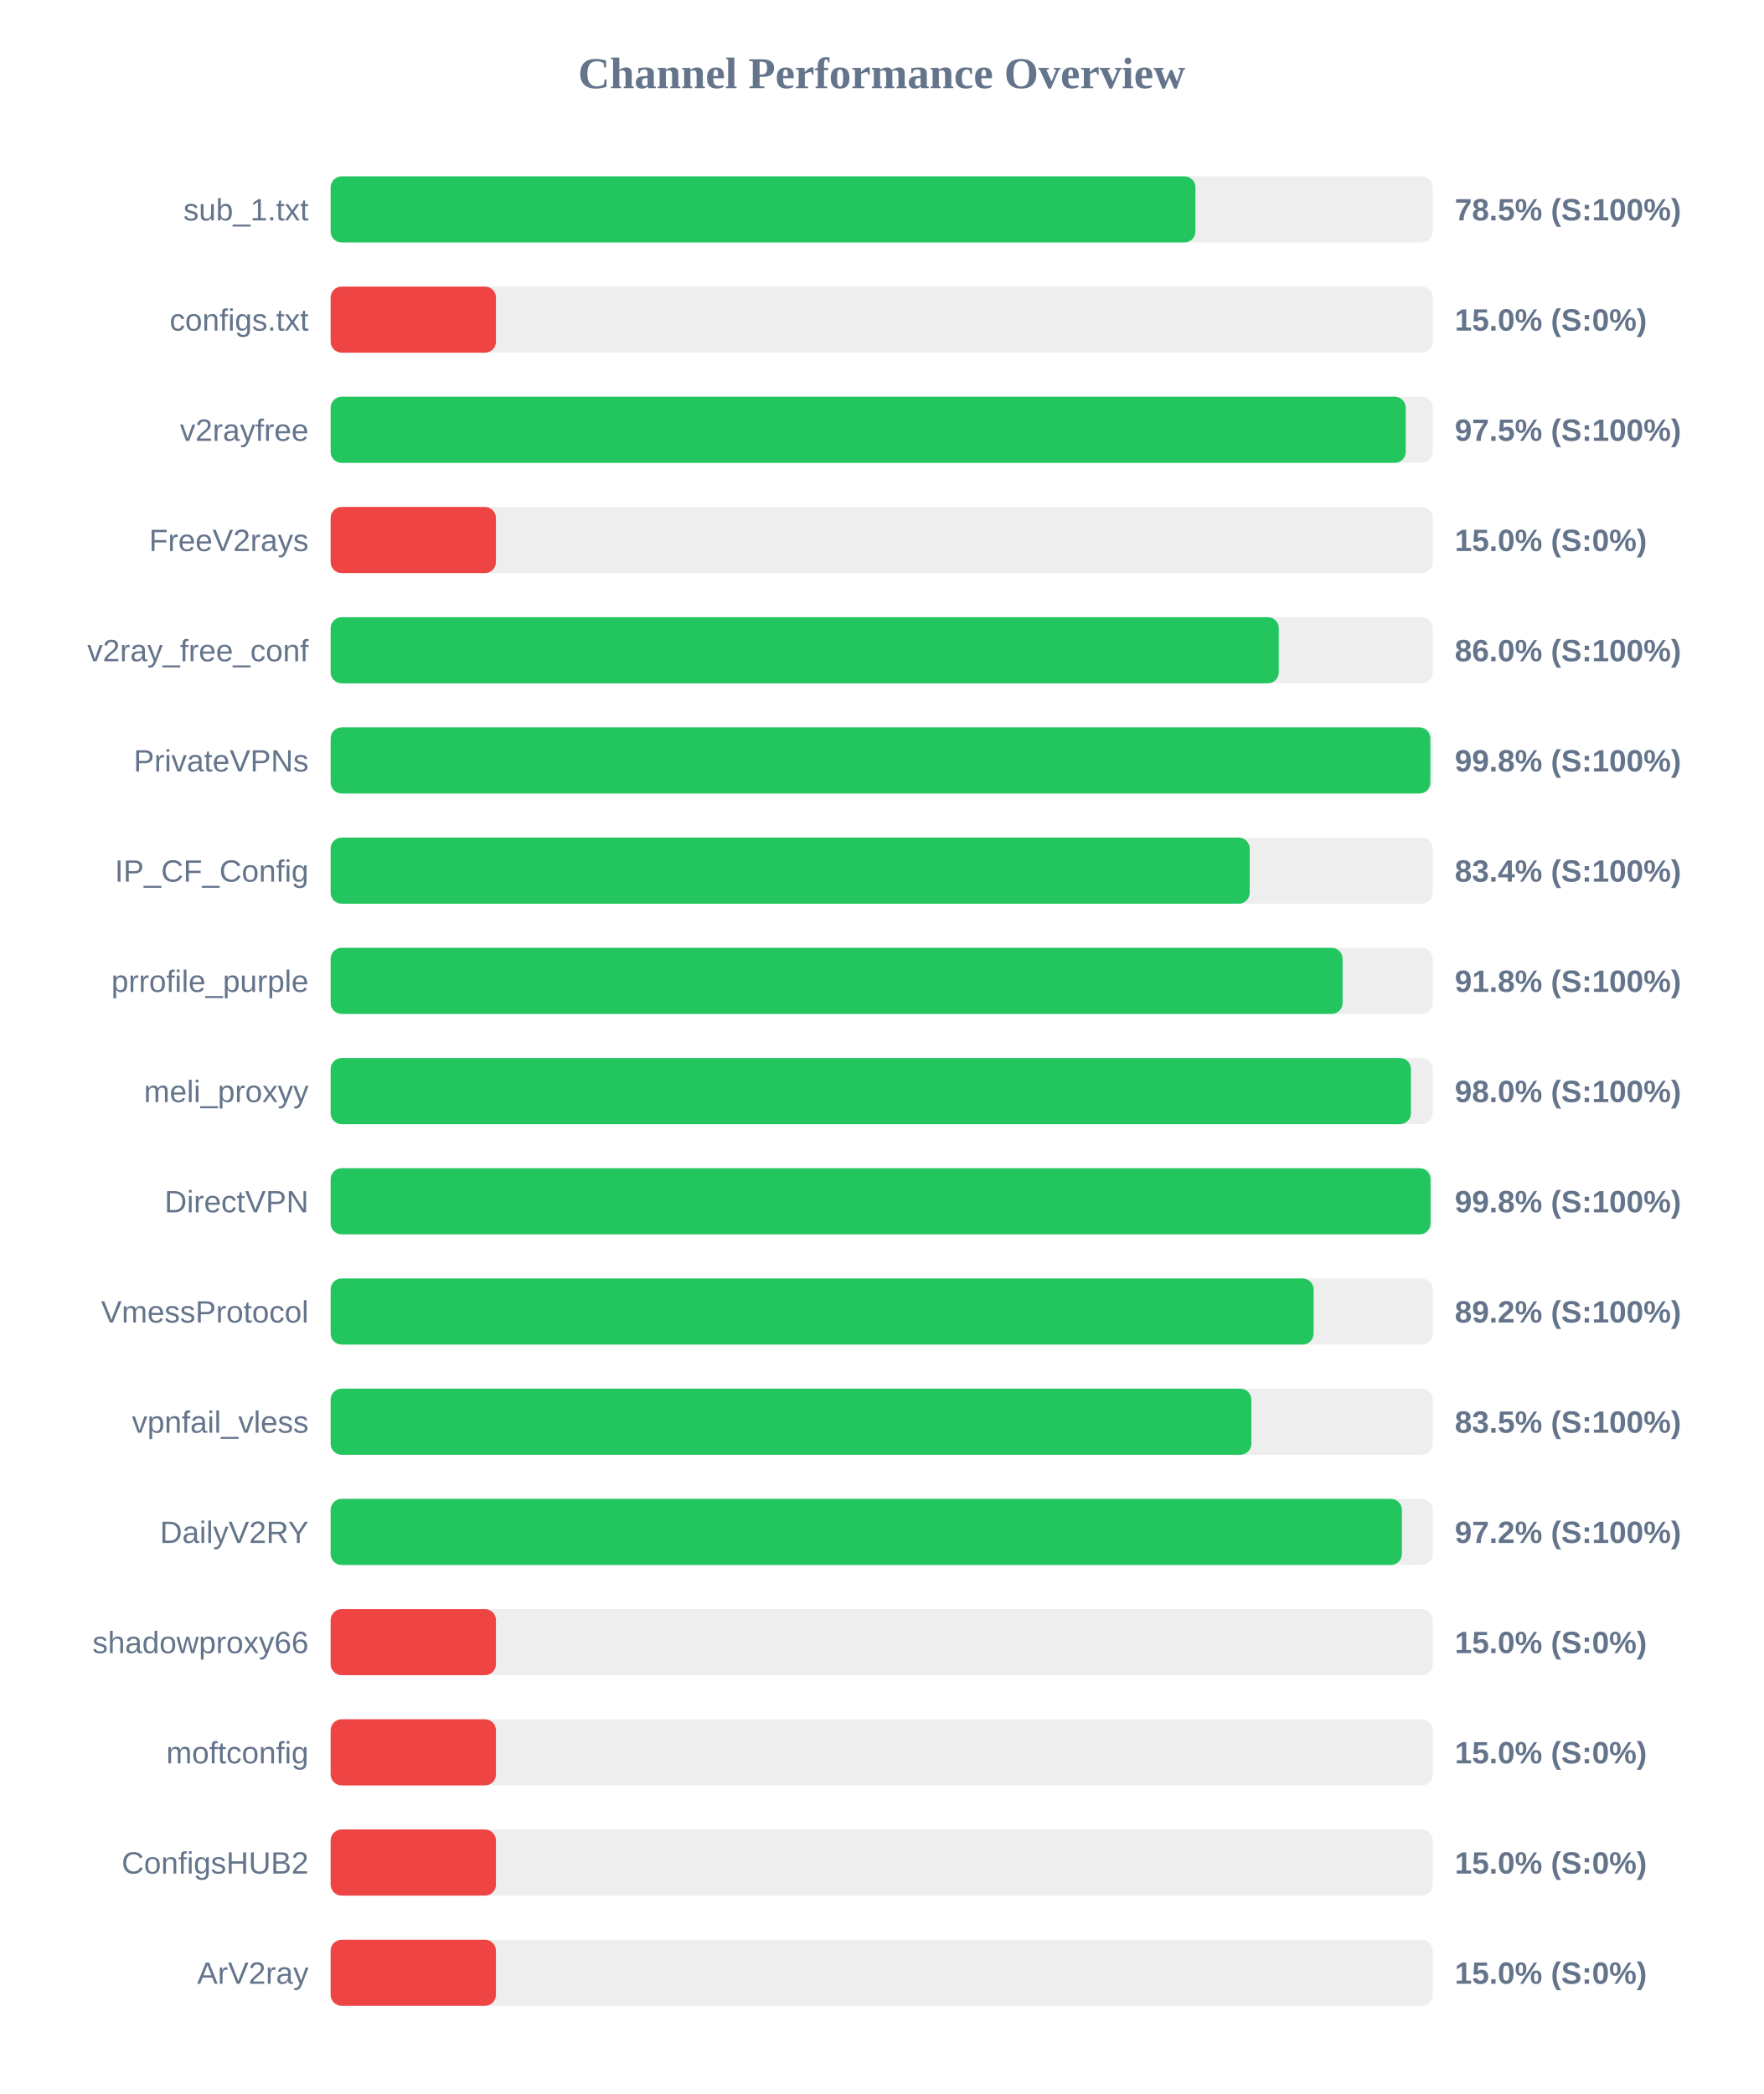
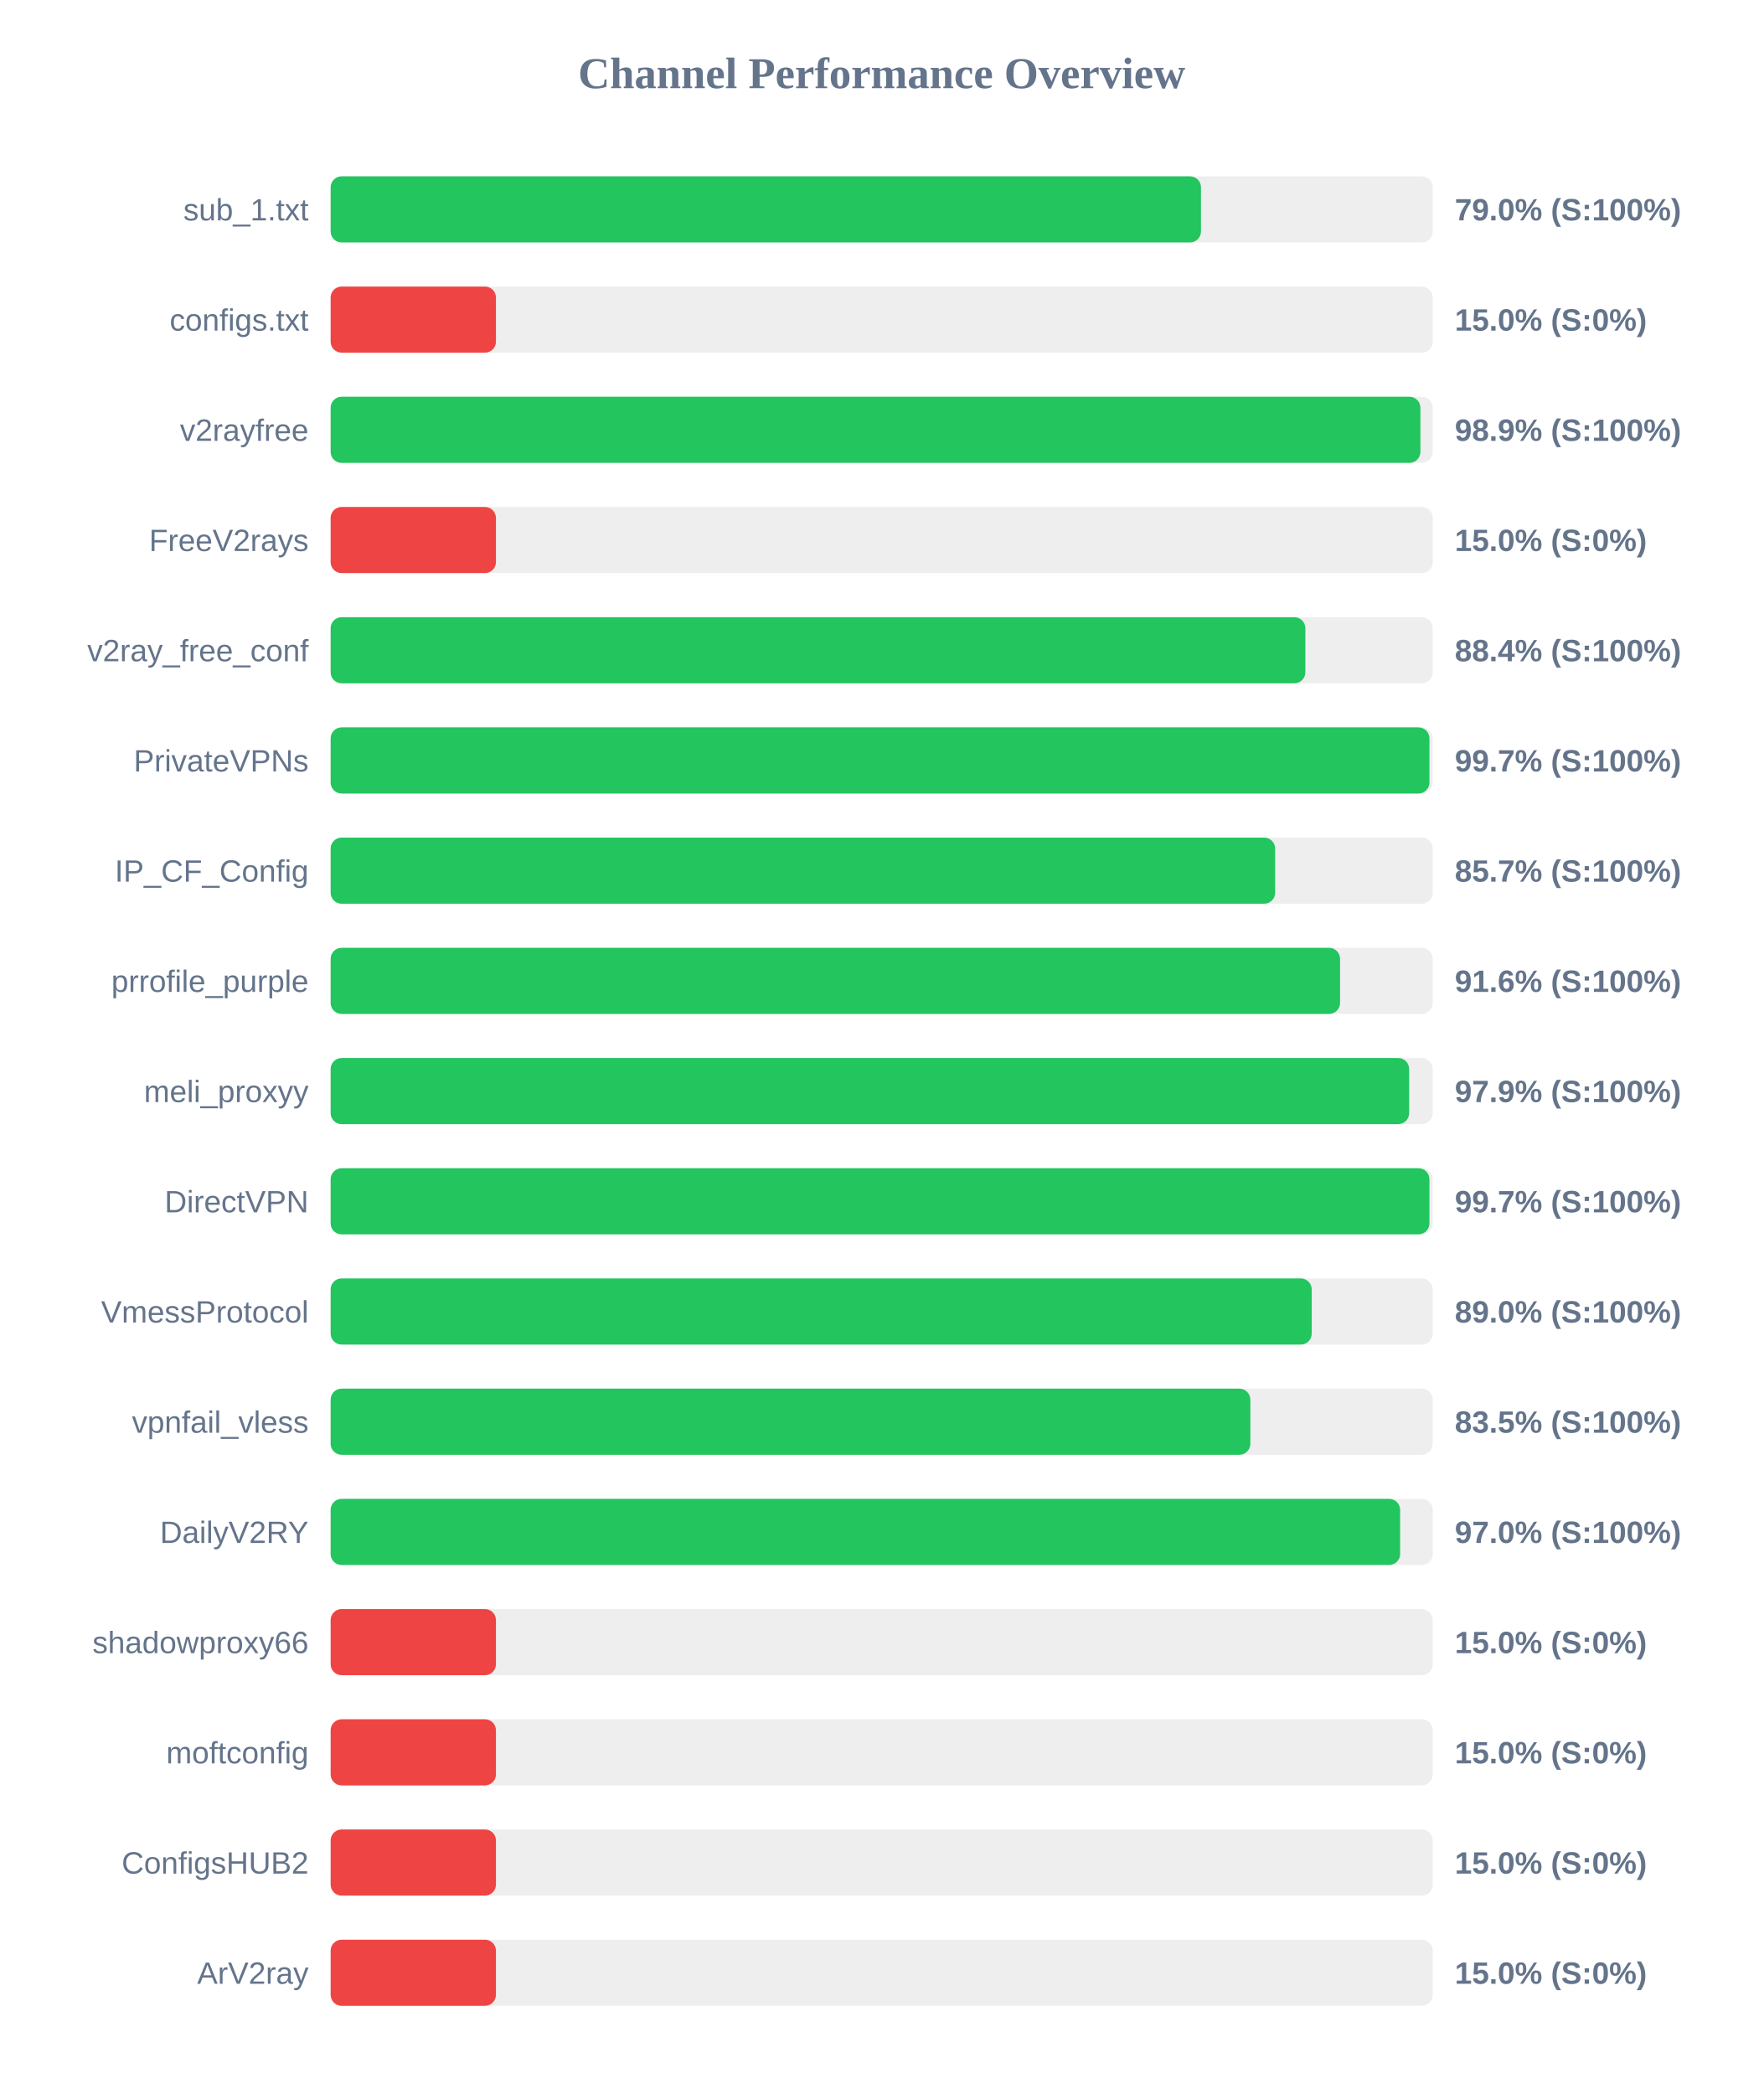
<svg xmlns="http://www.w3.org/2000/svg" width="800" height="950" version="1.1">
  <style>
        .row { font: 14px Arial; fill: #64748b; }
        .score { font: bold 14px Arial; fill: #64748b; }
    </style>
  <text x="400" y="40" text-anchor="middle" font-size="20px" font-weight="bold" fill="#64748b">Channel Performance Overview</text>
  <rect x="150" y="80" width="500" height="30" fill="#eee" rx="5" />
-   <rect x="150" y="80" width="392.35" height="30" fill="#22c55e" rx="5" />
+   <rect x="150" y="80" width="394.85" height="30" fill="#22c55e" rx="5" />
  <text x="140" y="100" text-anchor="end" class="row">sub_1.txt</text>
-   <text x="660" y="100" text-anchor="start" class="score">78.5% (S:100%)</text>
+   <text x="660" y="100" text-anchor="start" class="score">79.0% (S:100%)</text>
  <rect x="150" y="130" width="500" height="30" fill="#eee" rx="5" />
  <rect x="150" y="130" width="75.0" height="30" fill="#ef4444" rx="5" />
  <text x="140" y="150" text-anchor="end" class="row">configs.txt</text>
  <text x="660" y="150" text-anchor="start" class="score">15.0% (S:0%)</text>
  <rect x="150" y="180" width="500" height="30" fill="#eee" rx="5" />
-   <rect x="150" y="180" width="487.75" height="30" fill="#22c55e" rx="5" />
+   <rect x="150" y="180" width="494.4" height="30" fill="#22c55e" rx="5" />
  <text x="140" y="200" text-anchor="end" class="row">v2rayfree</text>
-   <text x="660" y="200" text-anchor="start" class="score">97.5% (S:100%)</text>
+   <text x="660" y="200" text-anchor="start" class="score">98.9% (S:100%)</text>
  <rect x="150" y="230" width="500" height="30" fill="#eee" rx="5" />
  <rect x="150" y="230" width="75.0" height="30" fill="#ef4444" rx="5" />
  <text x="140" y="250" text-anchor="end" class="row">FreeV2rays</text>
  <text x="660" y="250" text-anchor="start" class="score">15.0% (S:0%)</text>
  <rect x="150" y="280" width="500" height="30" fill="#eee" rx="5" />
-   <rect x="150" y="280" width="430.15" height="30" fill="#22c55e" rx="5" />
+   <rect x="150" y="280" width="442.2" height="30" fill="#22c55e" rx="5" />
  <text x="140" y="300" text-anchor="end" class="row">v2ray_free_conf</text>
-   <text x="660" y="300" text-anchor="start" class="score">86.0% (S:100%)</text>
+   <text x="660" y="300" text-anchor="start" class="score">88.4% (S:100%)</text>
  <rect x="150" y="330" width="500" height="30" fill="#eee" rx="5" />
-   <rect x="150" y="330" width="498.9" height="30" fill="#22c55e" rx="5" />
+   <rect x="150" y="330" width="498.5" height="30" fill="#22c55e" rx="5" />
  <text x="140" y="350" text-anchor="end" class="row">PrivateVPNs</text>
-   <text x="660" y="350" text-anchor="start" class="score">99.8% (S:100%)</text>
+   <text x="660" y="350" text-anchor="start" class="score">99.7% (S:100%)</text>
  <rect x="150" y="380" width="500" height="30" fill="#eee" rx="5" />
-   <rect x="150" y="380" width="416.95" height="30" fill="#22c55e" rx="5" />
+   <rect x="150" y="380" width="428.5" height="30" fill="#22c55e" rx="5" />
  <text x="140" y="400" text-anchor="end" class="row">IP_CF_Config</text>
-   <text x="660" y="400" text-anchor="start" class="score">83.4% (S:100%)</text>
+   <text x="660" y="400" text-anchor="start" class="score">85.7% (S:100%)</text>
  <rect x="150" y="430" width="500" height="30" fill="#eee" rx="5" />
-   <rect x="150" y="430" width="459.1" height="30" fill="#22c55e" rx="5" />
+   <rect x="150" y="430" width="457.95" height="30" fill="#22c55e" rx="5" />
  <text x="140" y="450" text-anchor="end" class="row">prrofile_purple</text>
-   <text x="660" y="450" text-anchor="start" class="score">91.8% (S:100%)</text>
+   <text x="660" y="450" text-anchor="start" class="score">91.6% (S:100%)</text>
  <rect x="150" y="480" width="500" height="30" fill="#eee" rx="5" />
-   <rect x="150" y="480" width="490.1" height="30" fill="#22c55e" rx="5" />
+   <rect x="150" y="480" width="489.3" height="30" fill="#22c55e" rx="5" />
  <text x="140" y="500" text-anchor="end" class="row">meli_proxyy</text>
-   <text x="660" y="500" text-anchor="start" class="score">98.0% (S:100%)</text>
+   <text x="660" y="500" text-anchor="start" class="score">97.9% (S:100%)</text>
  <rect x="150" y="530" width="500" height="30" fill="#eee" rx="5" />
-   <rect x="150" y="530" width="499.0" height="30" fill="#22c55e" rx="5" />
+   <rect x="150" y="530" width="498.5" height="30" fill="#22c55e" rx="5" />
  <text x="140" y="550" text-anchor="end" class="row">DirectVPN</text>
-   <text x="660" y="550" text-anchor="start" class="score">99.8% (S:100%)</text>
+   <text x="660" y="550" text-anchor="start" class="score">99.7% (S:100%)</text>
  <rect x="150" y="580" width="500" height="30" fill="#eee" rx="5" />
-   <rect x="150" y="580" width="445.95" height="30" fill="#22c55e" rx="5" />
+   <rect x="150" y="580" width="445.1" height="30" fill="#22c55e" rx="5" />
  <text x="140" y="600" text-anchor="end" class="row">VmessProtocol</text>
-   <text x="660" y="600" text-anchor="start" class="score">89.2% (S:100%)</text>
+   <text x="660" y="600" text-anchor="start" class="score">89.0% (S:100%)</text>
  <rect x="150" y="630" width="500" height="30" fill="#eee" rx="5" />
-   <rect x="150" y="630" width="417.7" height="30" fill="#22c55e" rx="5" />
+   <rect x="150" y="630" width="417.25" height="30" fill="#22c55e" rx="5" />
  <text x="140" y="650" text-anchor="end" class="row">vpnfail_vless</text>
  <text x="660" y="650" text-anchor="start" class="score">83.5% (S:100%)</text>
  <rect x="150" y="680" width="500" height="30" fill="#eee" rx="5" />
-   <rect x="150" y="680" width="486.0" height="30" fill="#22c55e" rx="5" />
+   <rect x="150" y="680" width="485.2" height="30" fill="#22c55e" rx="5" />
  <text x="140" y="700" text-anchor="end" class="row">DailyV2RY</text>
-   <text x="660" y="700" text-anchor="start" class="score">97.2% (S:100%)</text>
+   <text x="660" y="700" text-anchor="start" class="score">97.0% (S:100%)</text>
  <rect x="150" y="730" width="500" height="30" fill="#eee" rx="5" />
  <rect x="150" y="730" width="75.0" height="30" fill="#ef4444" rx="5" />
  <text x="140" y="750" text-anchor="end" class="row">shadowproxy66</text>
  <text x="660" y="750" text-anchor="start" class="score">15.0% (S:0%)</text>
  <rect x="150" y="780" width="500" height="30" fill="#eee" rx="5" />
  <rect x="150" y="780" width="75.0" height="30" fill="#ef4444" rx="5" />
  <text x="140" y="800" text-anchor="end" class="row">moftconfig</text>
  <text x="660" y="800" text-anchor="start" class="score">15.0% (S:0%)</text>
  <rect x="150" y="830" width="500" height="30" fill="#eee" rx="5" />
  <rect x="150" y="830" width="75.0" height="30" fill="#ef4444" rx="5" />
  <text x="140" y="850" text-anchor="end" class="row">ConfigsHUB2</text>
  <text x="660" y="850" text-anchor="start" class="score">15.0% (S:0%)</text>
  <rect x="150" y="880" width="500" height="30" fill="#eee" rx="5" />
  <rect x="150" y="880" width="75.0" height="30" fill="#ef4444" rx="5" />
  <text x="140" y="900" text-anchor="end" class="row">ArV2ray</text>
  <text x="660" y="900" text-anchor="start" class="score">15.0% (S:0%)</text>
</svg>
